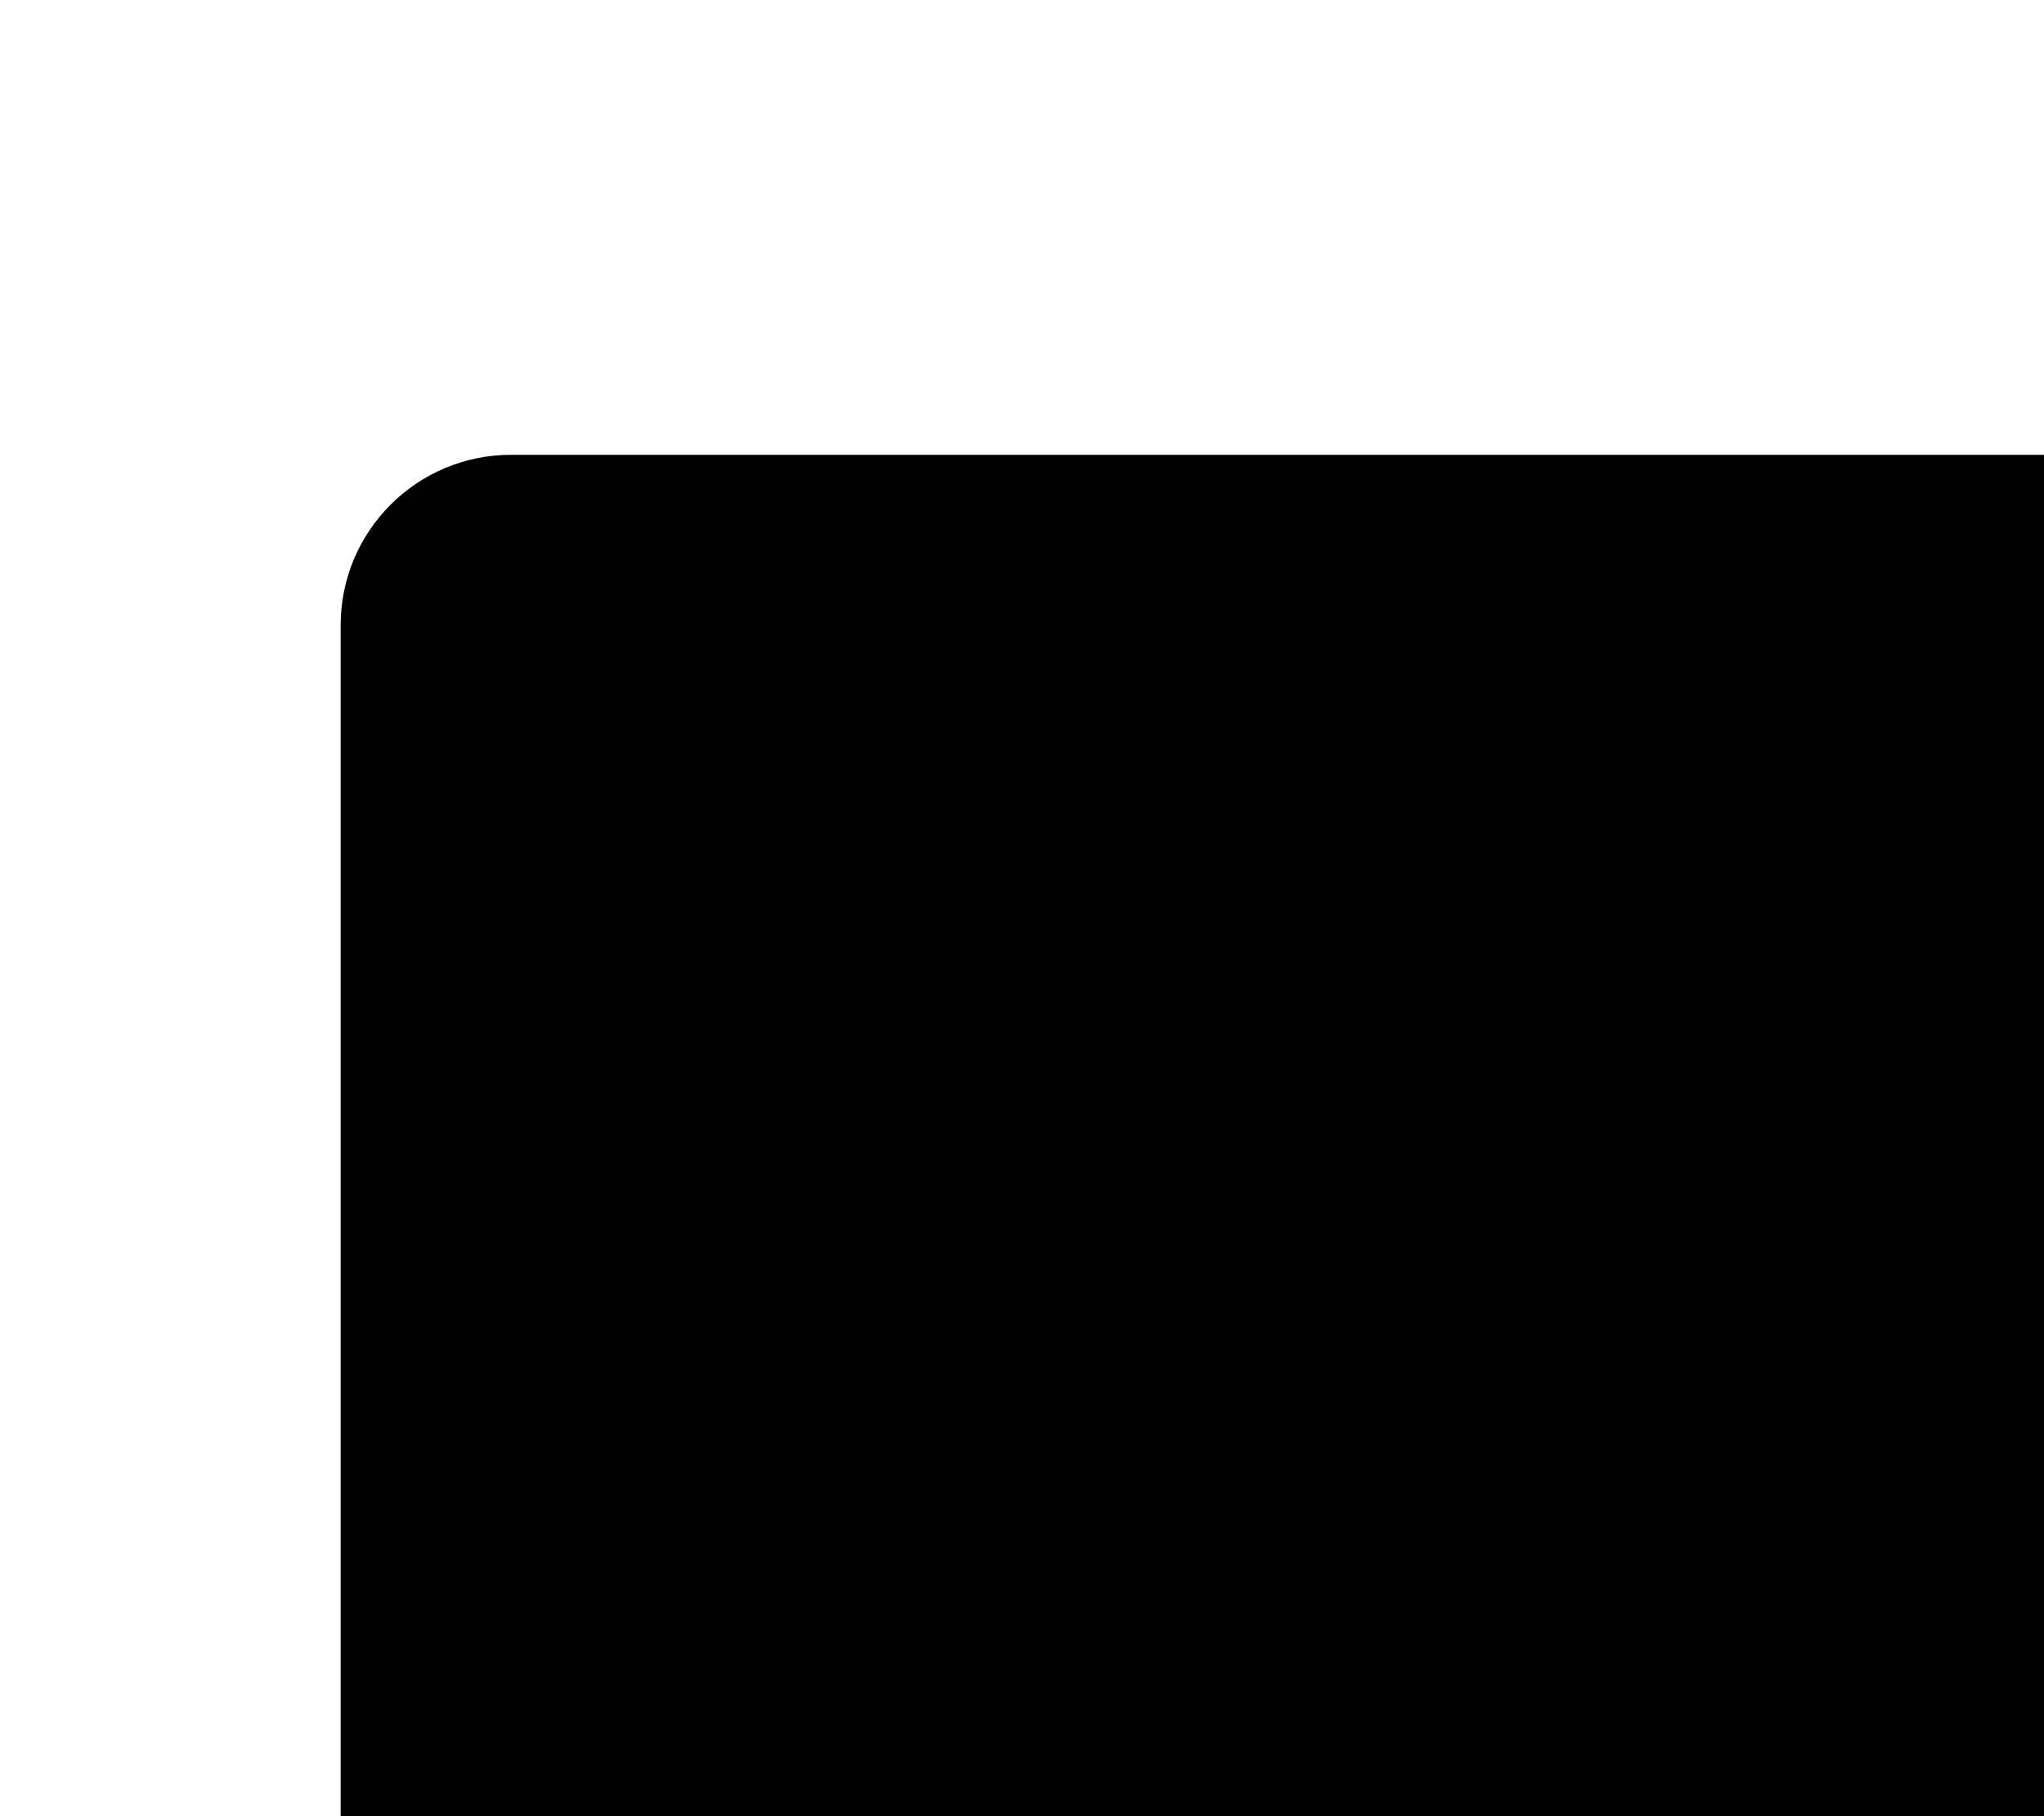
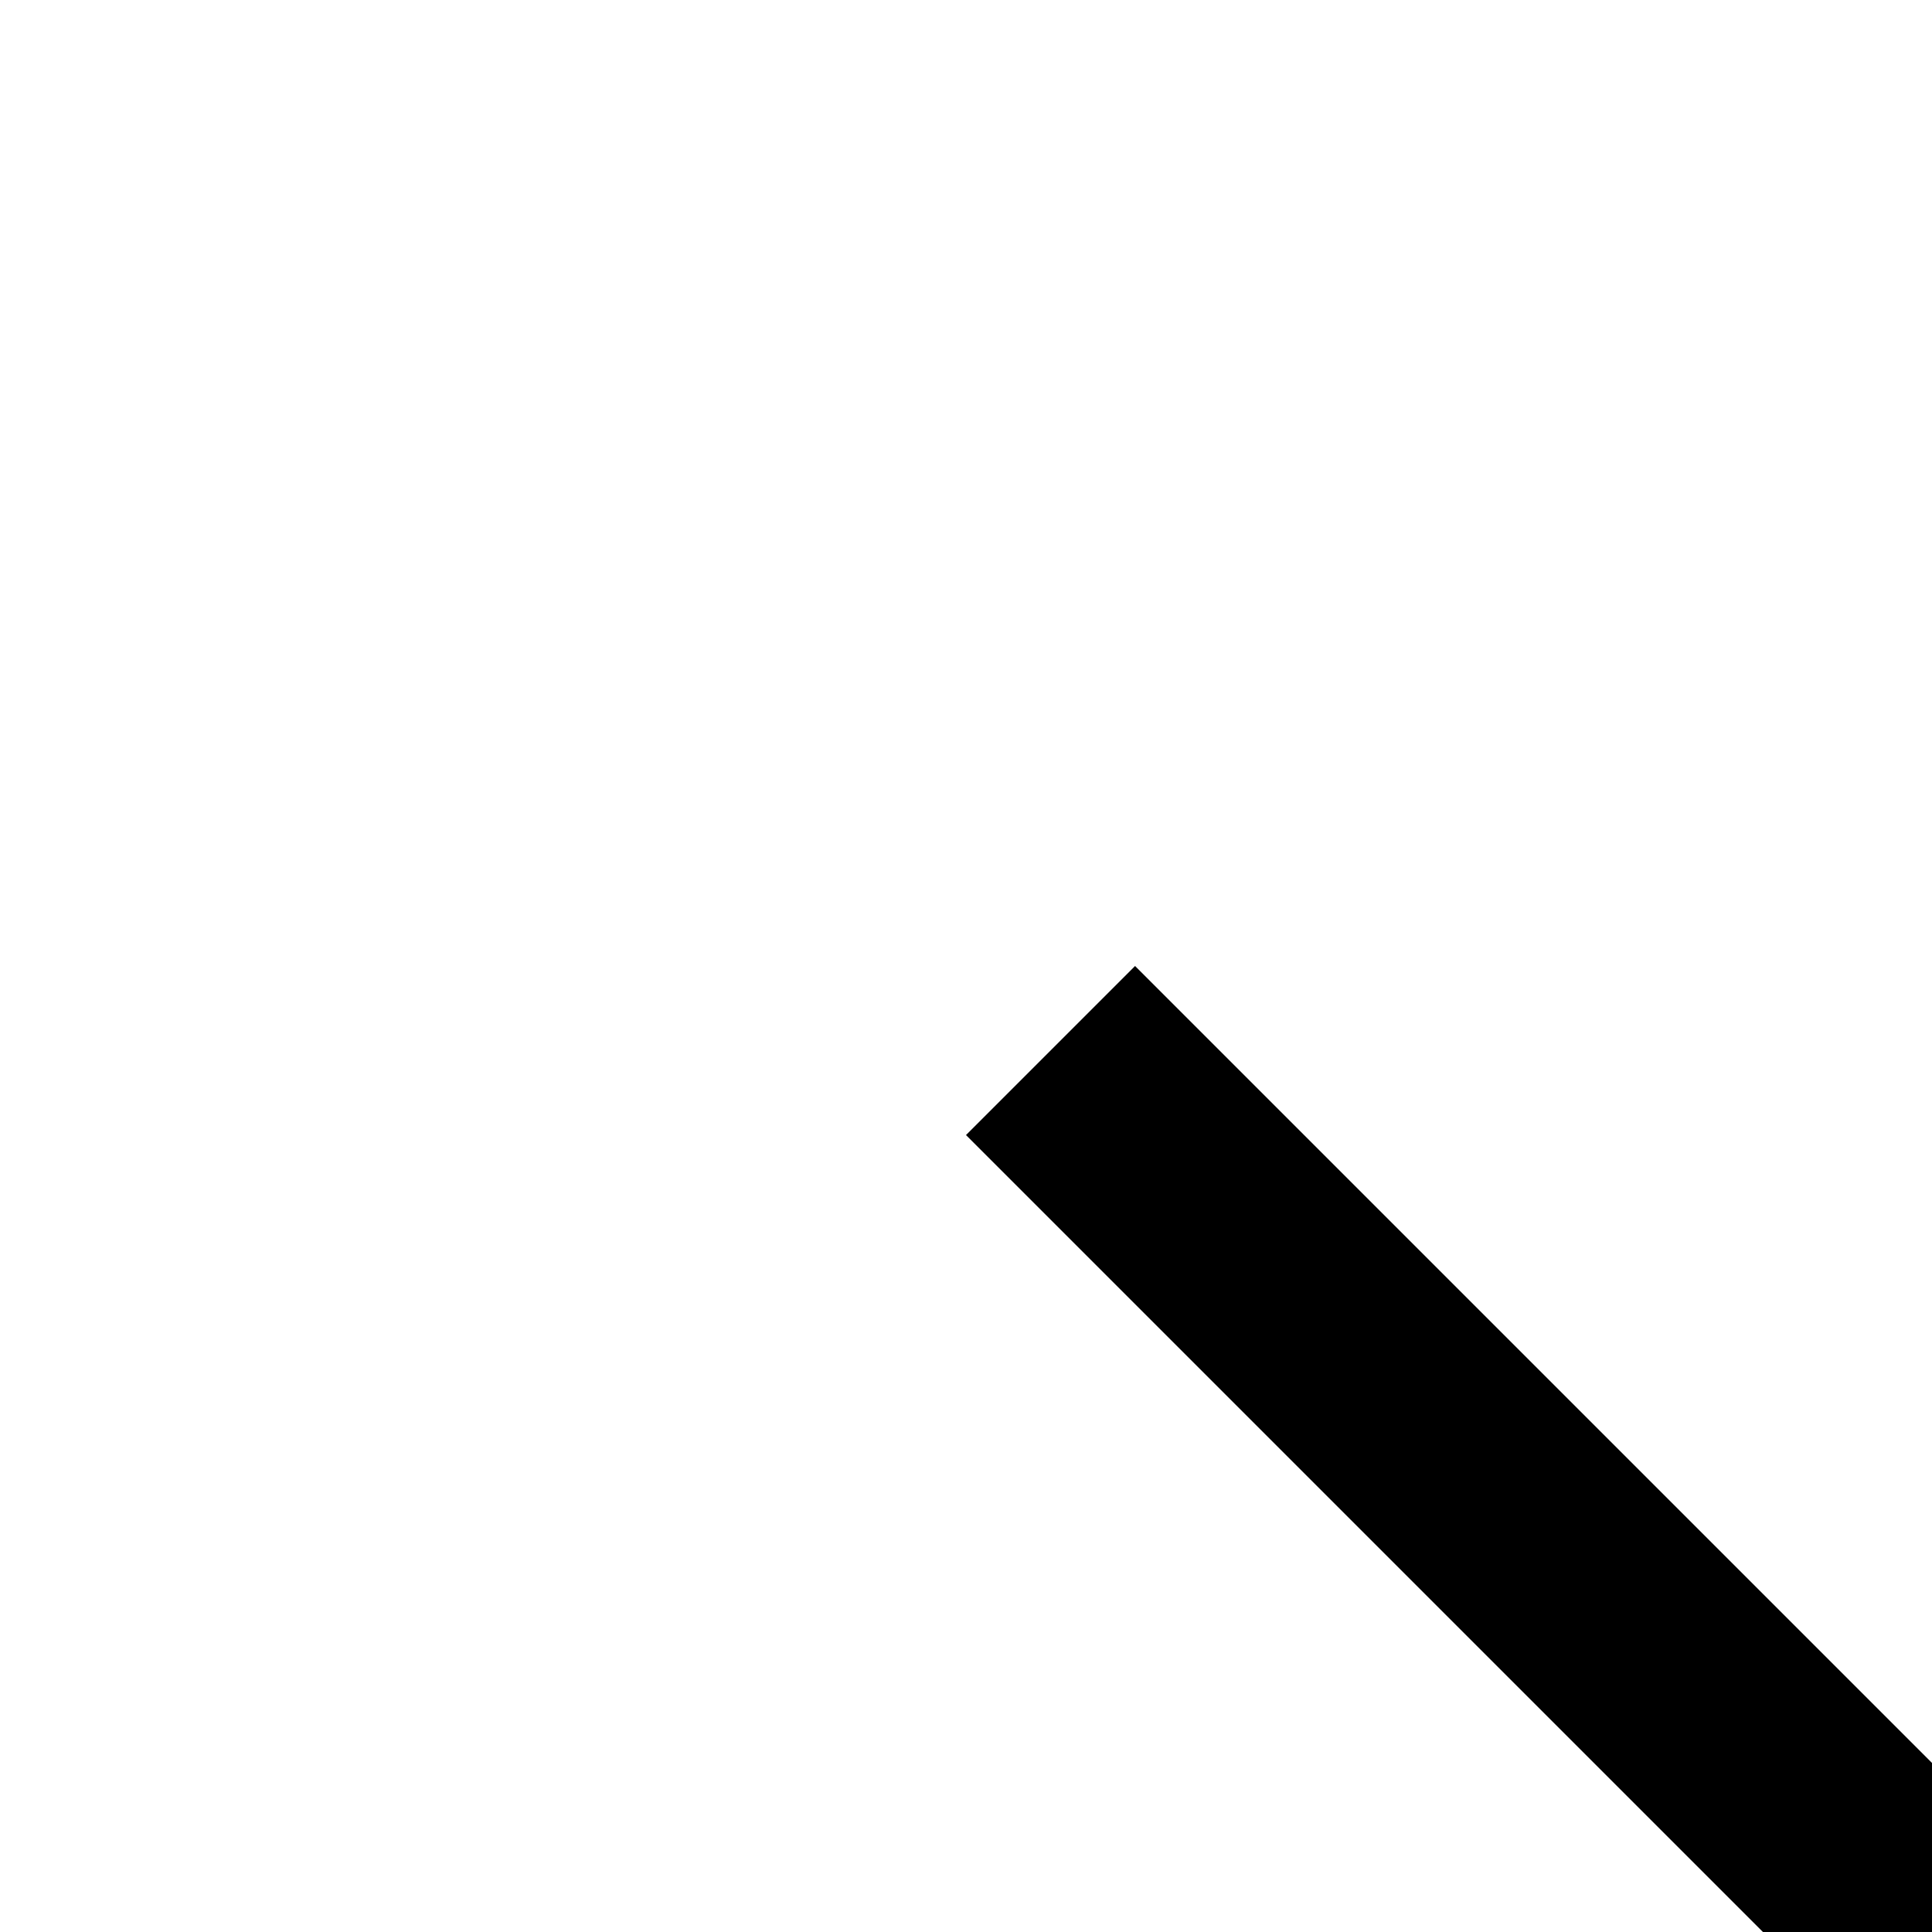
<svg xmlns="http://www.w3.org/2000/svg">
-   <path d="M10 13.33H3a1 1 0 01-1-1V3.67a1 1 0 011-1h10a1 1 0 011 1v5.66" />
-   <path d="M8.67 10.67a2.67 2.67 0 100-5.34 2.67 2.67 0 000 5.34zM14 13.33L10.67 10" />
+   <path d="M12 4.7L11.3 4L8 7.3L4.7 4L4 4.7L7.3 8L4 11.3L4.7 12L8 8.7L11.3 12L12 11.3L8.7 8L12 4.7Z" />
</svg>
